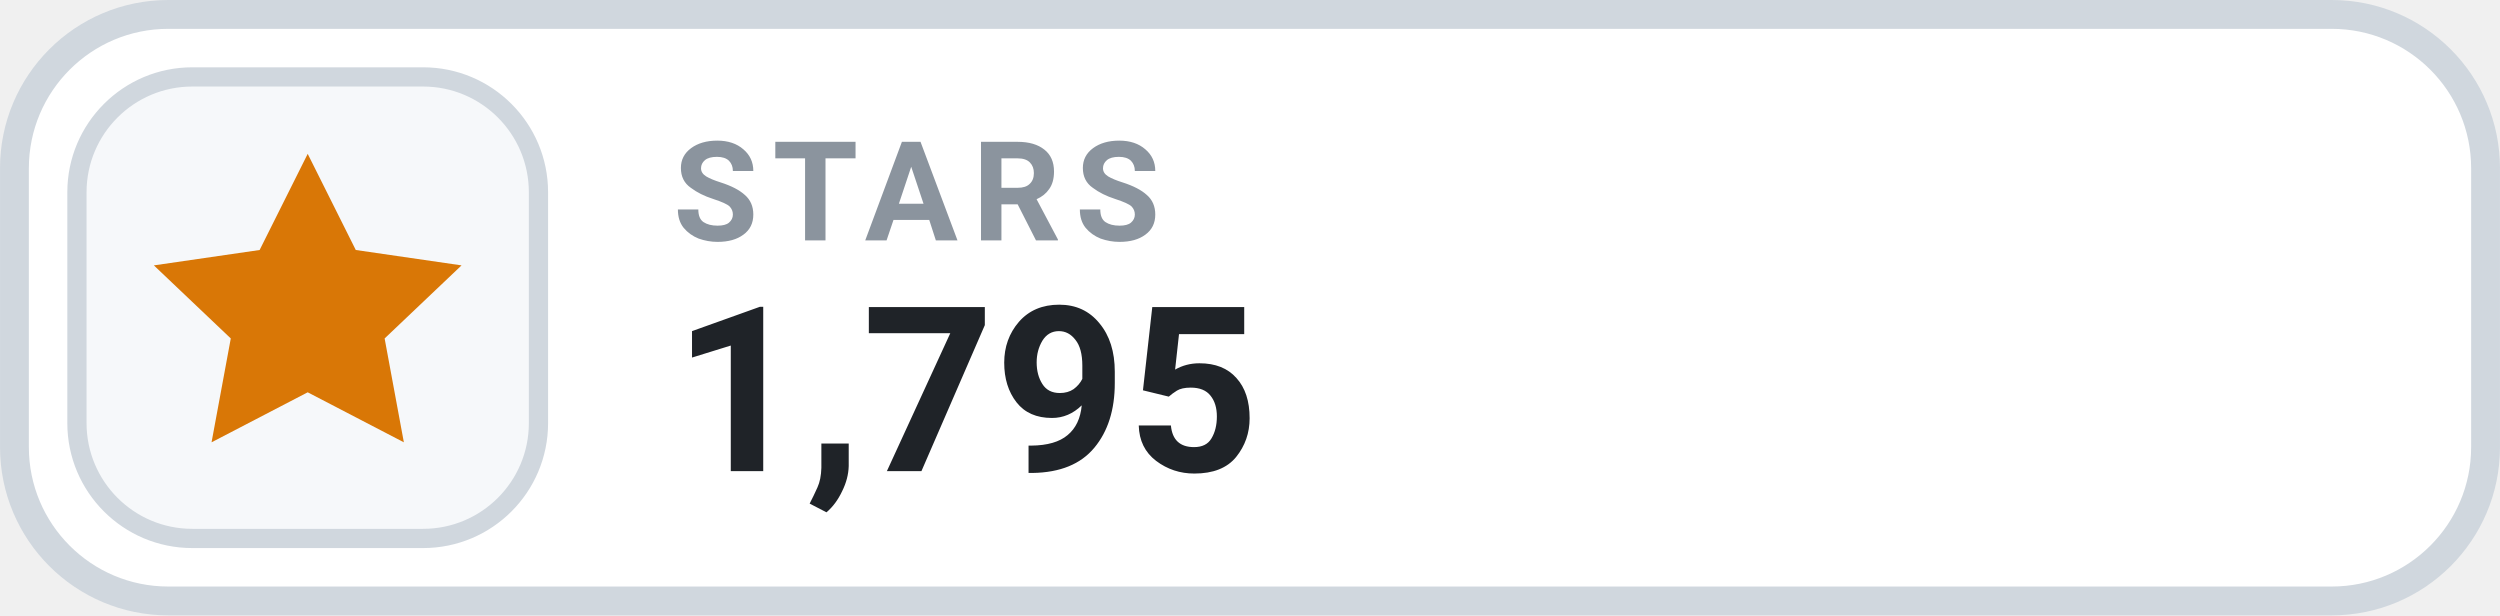
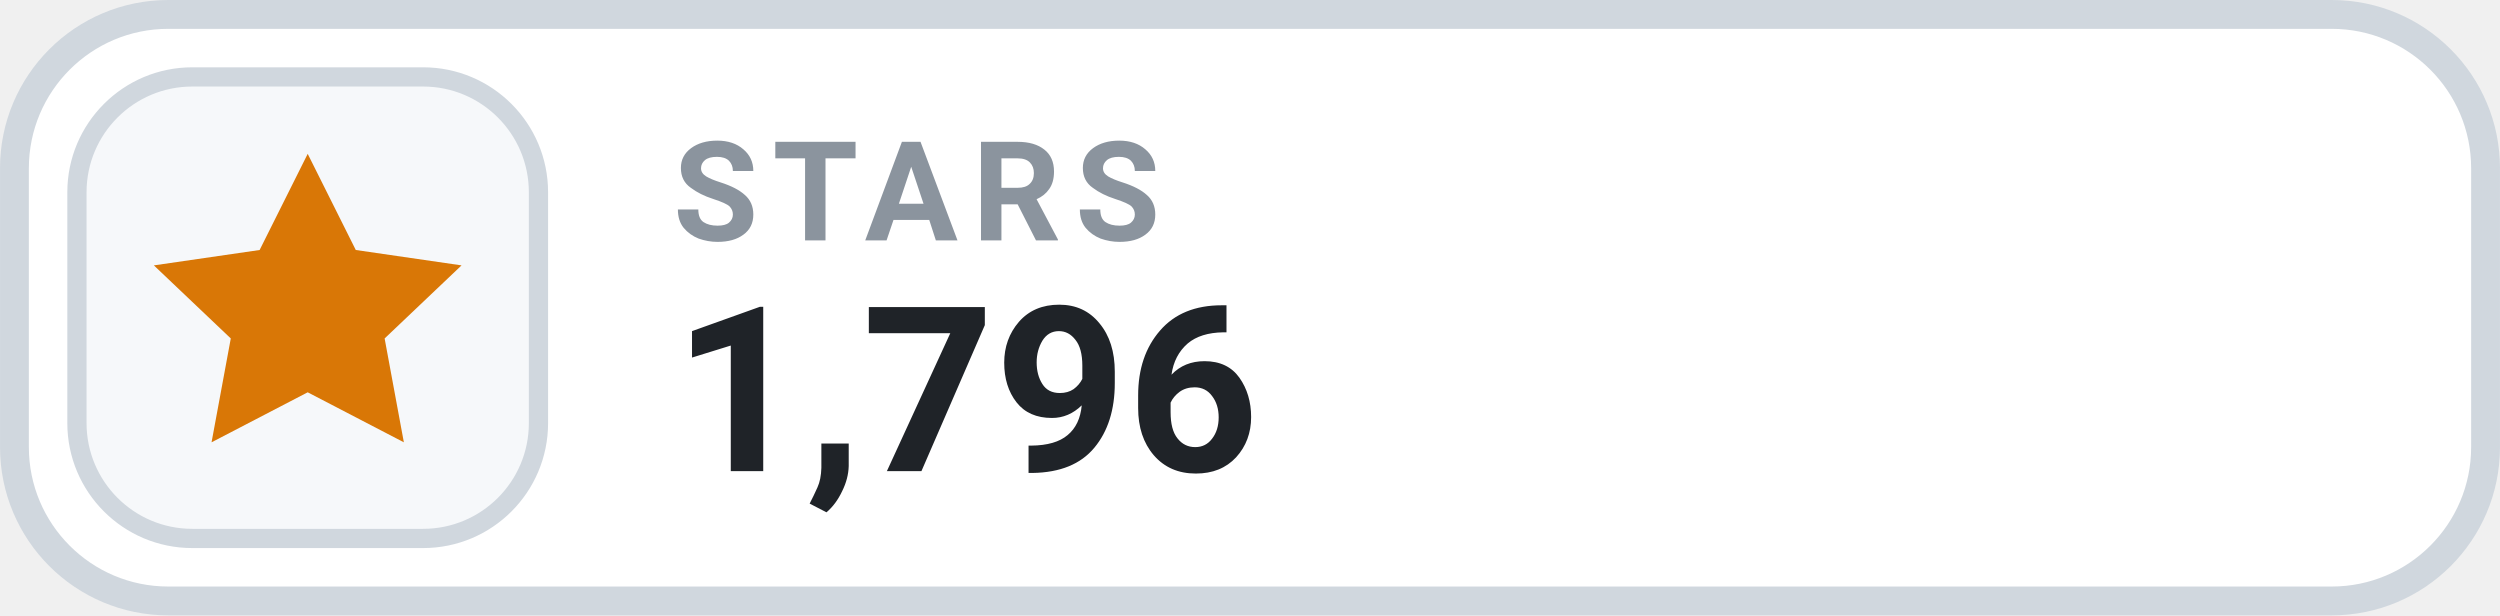
- <svg xmlns="http://www.w3.org/2000/svg" width="126" height="31.015" viewBox="0 0 130 32" role="img" aria-label="STARS 1,795">
+ <svg xmlns="http://www.w3.org/2000/svg" width="126" height="31.015" viewBox="0 0 130 32" role="img" aria-label="STARS 1,796">
  <rect x=".75" y=".75" width="128.5" height="30.5" rx="8" fill="#FFFFFF" stroke="#D0D7DE" stroke-width="1.5" />
  <rect x="4" y="4" width="24" height="24" rx="6" fill="#F6F8FA" stroke="#D0D7DE" stroke-width="1" />
  <g transform="translate(16 16)" style="color:#D97706;">
    <path d="M0 -8 l2.5 5 5.5 .8 -4 3.8 1 5.4 -5 -2.6 -5 2.6 1 -5.4 -4 -3.8 5.5 -.8 Z" fill="currentColor" />
  </g>
  <text x="35" y="12.5" fill="#8B949E" font-family="-apple-system,BlinkMacSystemFont,'Segoe UI',Roboto,Helvetica,Arial,sans-serif" font-size="7.2" font-weight="700" letter-spacing=".75">STARS</text>
-   <text x="35" y="24.5" fill="#1F2328" font-family="-apple-system,BlinkMacSystemFont,'Segoe UI',Roboto,Helvetica,Arial,sans-serif" font-size="12" font-weight="700">1,795</text>
+   <text x="35" y="24.5" fill="#1F2328" font-family="-apple-system,BlinkMacSystemFont,'Segoe UI',Roboto,Helvetica,Arial,sans-serif" font-size="12" font-weight="700">1,796</text>
</svg>
